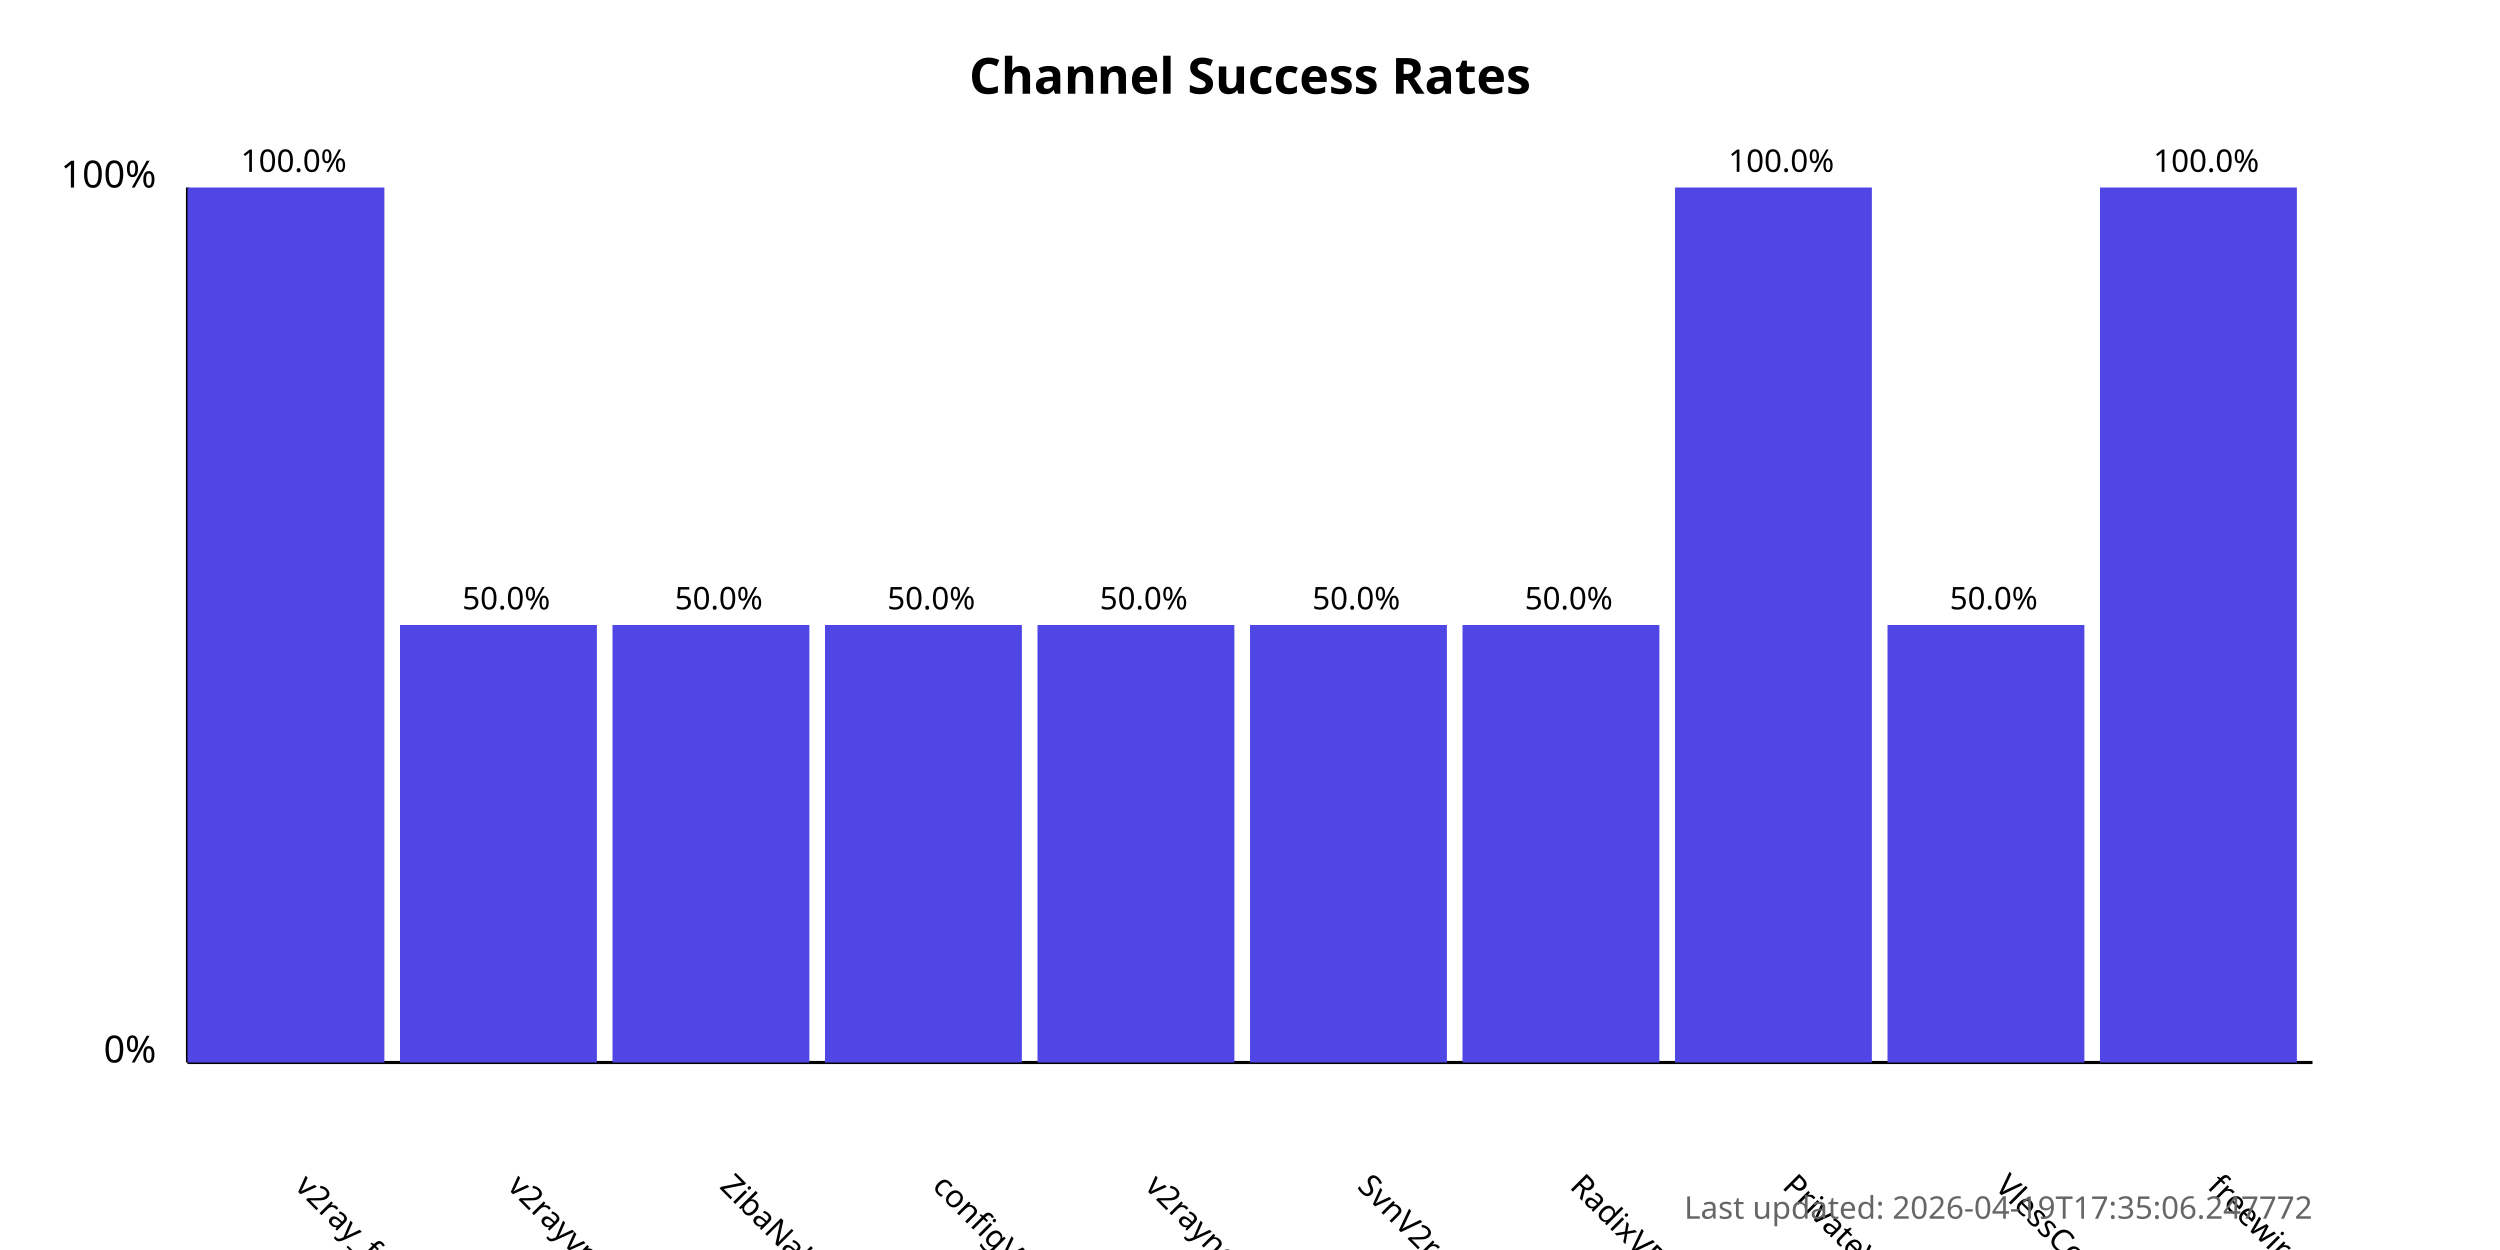
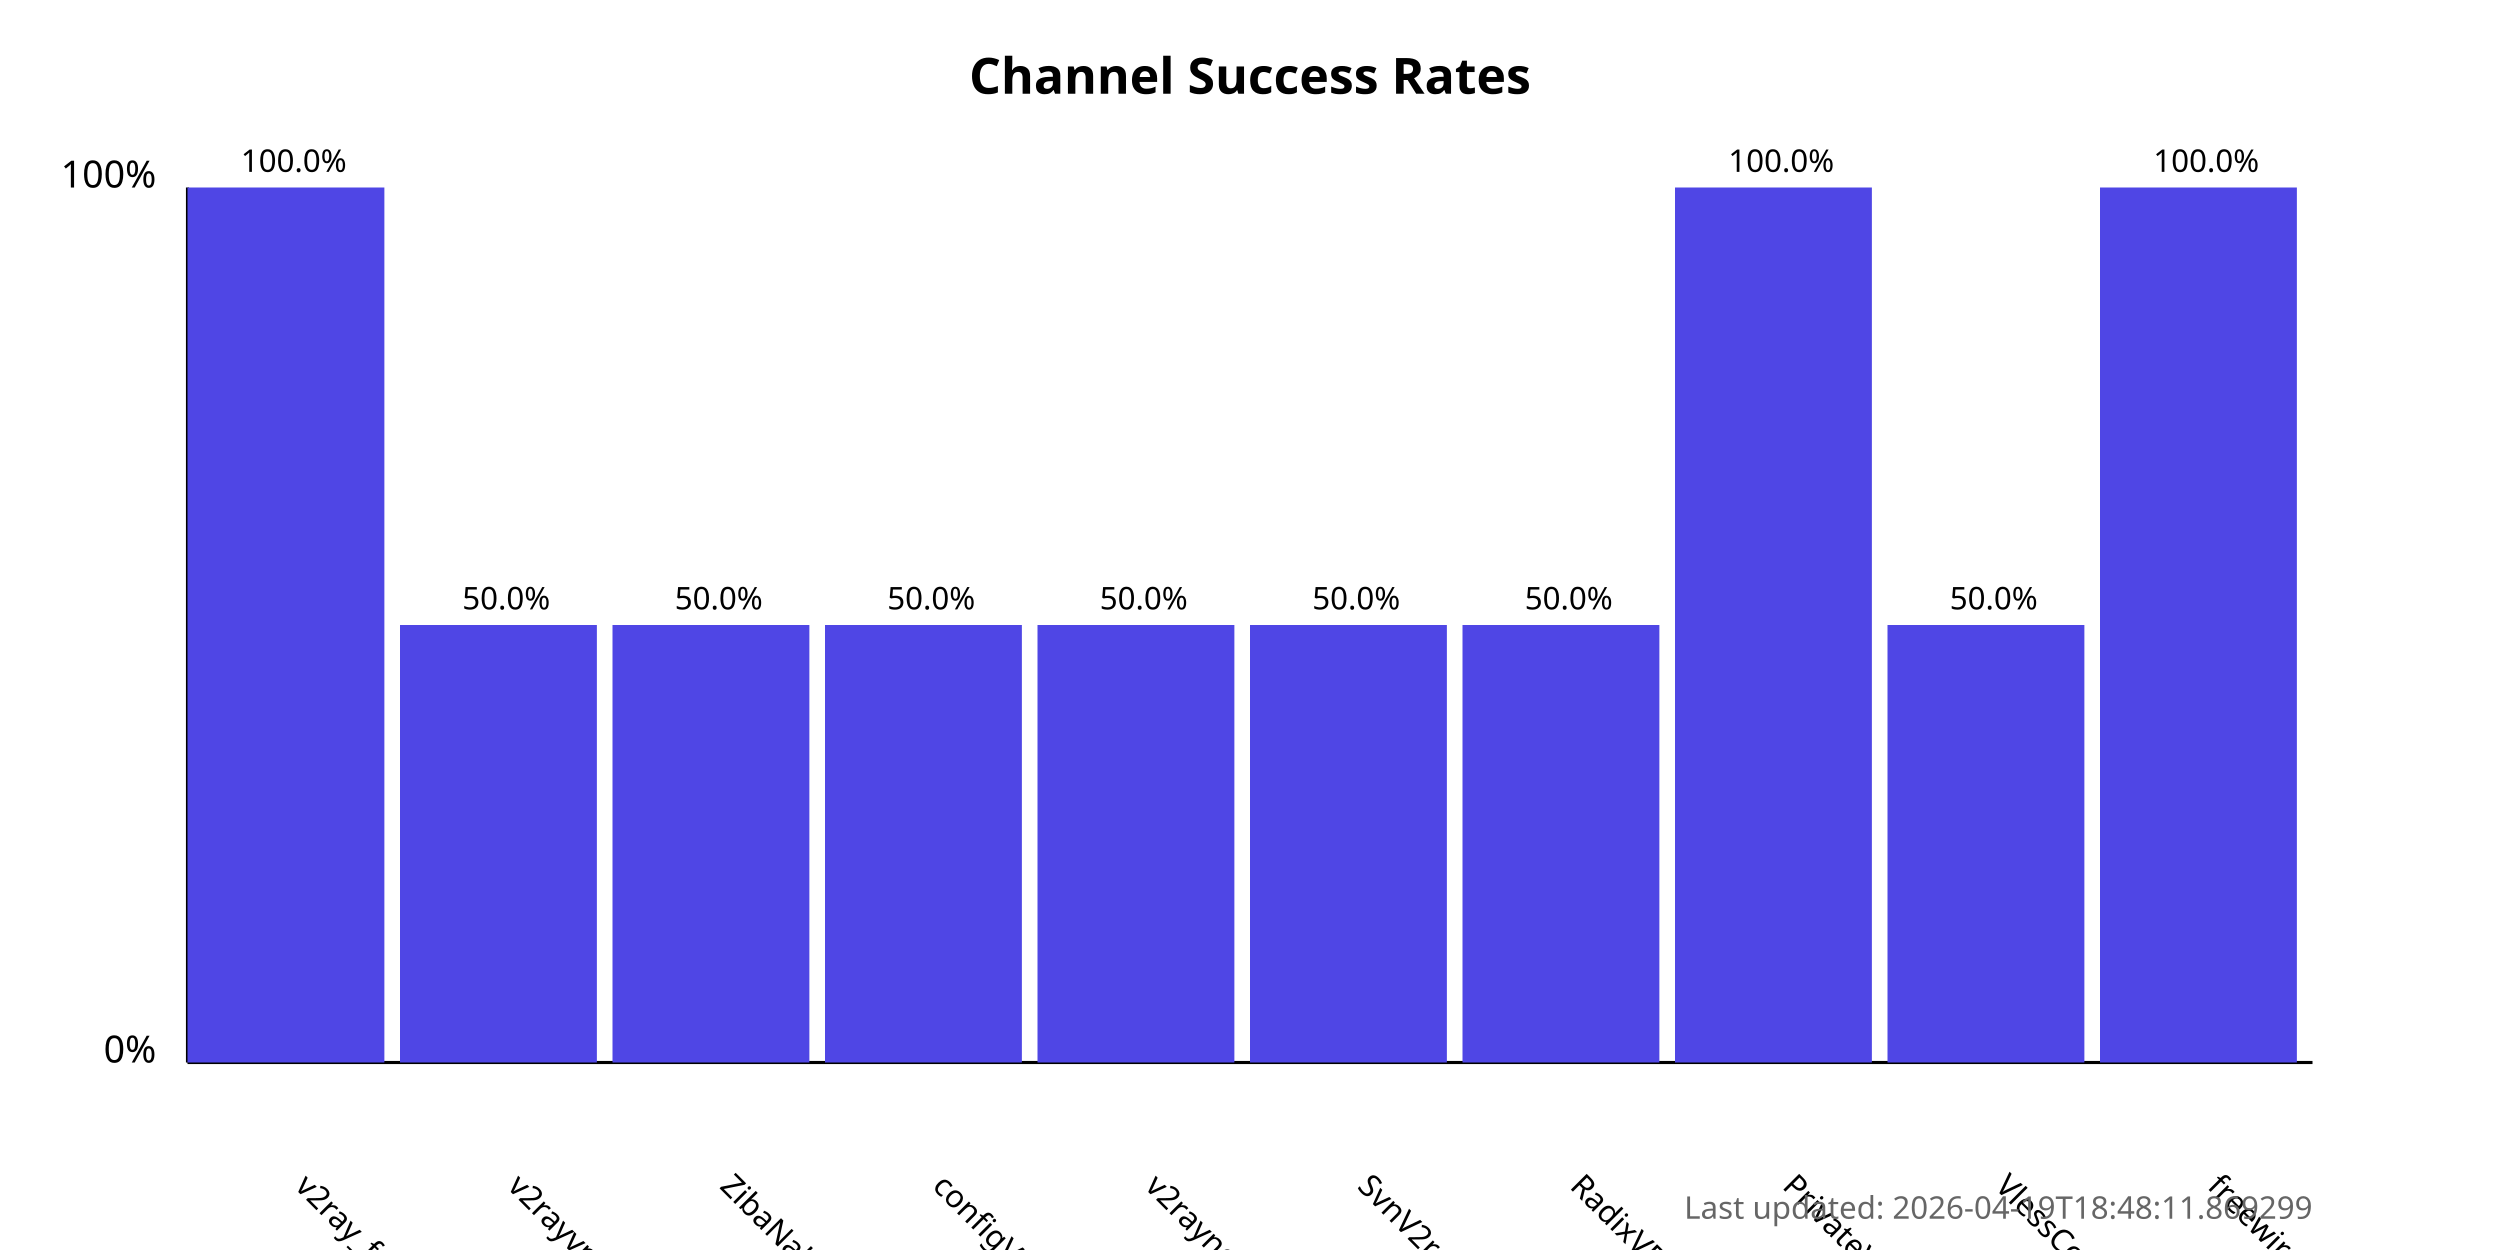
<svg xmlns="http://www.w3.org/2000/svg" width="800" height="400">
  <style>
            .chart-title { font: bold 16px sans-serif; }
            .axis-label { font: 12px sans-serif; }
            .tick-label { font: 10px sans-serif; }
            .bar { fill: #4f46e5; }
            .bar:hover { fill: #6366f1; }
            .timestamp { font: 10px sans-serif; fill: #666; }
        </style>
  <text x="400.0" y="30" text-anchor="middle" class="chart-title">
            Channel Success Rates
        </text>
  <line x1="60" y1="340" x2="60" y2="60" stroke="black" stroke-width="1" />
  <line x1="60" y1="340" x2="740" y2="340" stroke="black" stroke-width="1" />
  <text x="50" y="340" text-anchor="end" class="axis-label">0%</text>
  <text x="50" y="60" text-anchor="end" class="axis-label">100%</text>
  <g>
    <rect x="60" y="60.0" width="63.0" height="280.0" class="bar" />
    <text x="94.0" y="380" transform="rotate(45, 94.0, 380)" text-anchor="start" class="tick-label">
                v2ray_free_conf
            </text>
    <text x="94.0" y="55.0" text-anchor="middle" class="tick-label">
                100.0%
            </text>
  </g>
  <g>
    <rect x="128.0" y="200.0" width="63.0" height="140.0" class="bar" />
    <text x="162.0" y="380" transform="rotate(45, 162.0, 380)" text-anchor="start" class="tick-label">
                v2rayvpno
            </text>
    <text x="162.0" y="195.0" text-anchor="middle" class="tick-label">
                50.0%
            </text>
  </g>
  <g>
    <rect x="196.0" y="200.0" width="63.0" height="140.0" class="bar" />
    <text x="230.0" y="380" transform="rotate(45, 230.0, 380)" text-anchor="start" class="tick-label">
                ZibaNabz
            </text>
    <text x="230.0" y="195.0" text-anchor="middle" class="tick-label">
                50.0%
            </text>
  </g>
  <g>
    <rect x="264.0" y="200.0" width="63.0" height="140.0" class="bar" />
    <text x="298.0" y="380" transform="rotate(45, 298.0, 380)" text-anchor="start" class="tick-label">
                configV2rayForFree
            </text>
    <text x="298.0" y="195.0" text-anchor="middle" class="tick-label">
                50.0%
            </text>
  </g>
  <g>
    <rect x="332.0" y="200.0" width="63.0" height="140.0" class="bar" />
    <text x="366.0" y="380" transform="rotate(45, 366.0, 380)" text-anchor="start" class="tick-label">
                v2rayngvpn
            </text>
    <text x="366.0" y="195.0" text-anchor="middle" class="tick-label">
                50.0%
            </text>
  </g>
  <g>
    <rect x="400.0" y="200.0" width="63.0" height="140.0" class="bar" />
    <text x="434.0" y="380" transform="rotate(45, 434.0, 380)" text-anchor="start" class="tick-label">
                SvnV2ray
            </text>
    <text x="434.0" y="195.0" text-anchor="middle" class="tick-label">
                50.0%
            </text>
  </g>
  <g>
    <rect x="468.0" y="200.0" width="63.0" height="140.0" class="bar" />
    <text x="502.0" y="380" transform="rotate(45, 502.0, 380)" text-anchor="start" class="tick-label">
                RadixVPN
            </text>
    <text x="502.0" y="195.0" text-anchor="middle" class="tick-label">
                50.0%
            </text>
  </g>
  <g>
    <rect x="536.0" y="60.0" width="63.0" height="280.0" class="bar" />
    <text x="570.0" y="380" transform="rotate(45, 570.0, 380)" text-anchor="start" class="tick-label">
                PrivateVPNs
            </text>
    <text x="570.0" y="55.0" text-anchor="middle" class="tick-label">
                100.0%
            </text>
  </g>
  <g>
    <rect x="604.0" y="200.0" width="63.0" height="140.0" class="bar" />
    <text x="638.0" y="380" transform="rotate(45, 638.0, 380)" text-anchor="start" class="tick-label">
                VlessConfig
            </text>
    <text x="638.0" y="195.0" text-anchor="middle" class="tick-label">
                50.0%
            </text>
  </g>
  <g>
    <rect x="672.0" y="60.0" width="63.0" height="280.0" class="bar" />
    <text x="706.0" y="380" transform="rotate(45, 706.0, 380)" text-anchor="start" class="tick-label">
                freewireguard
            </text>
    <text x="706.0" y="55.0" text-anchor="middle" class="tick-label">
                100.0%
            </text>
  </g>
  <text x="740" y="390" text-anchor="end" class="timestamp">
-             Last updated: 2026-04-19T17:35:06.247772
+             Last updated: 2026-04-19T18:48:11.869299
        </text>
</svg>
